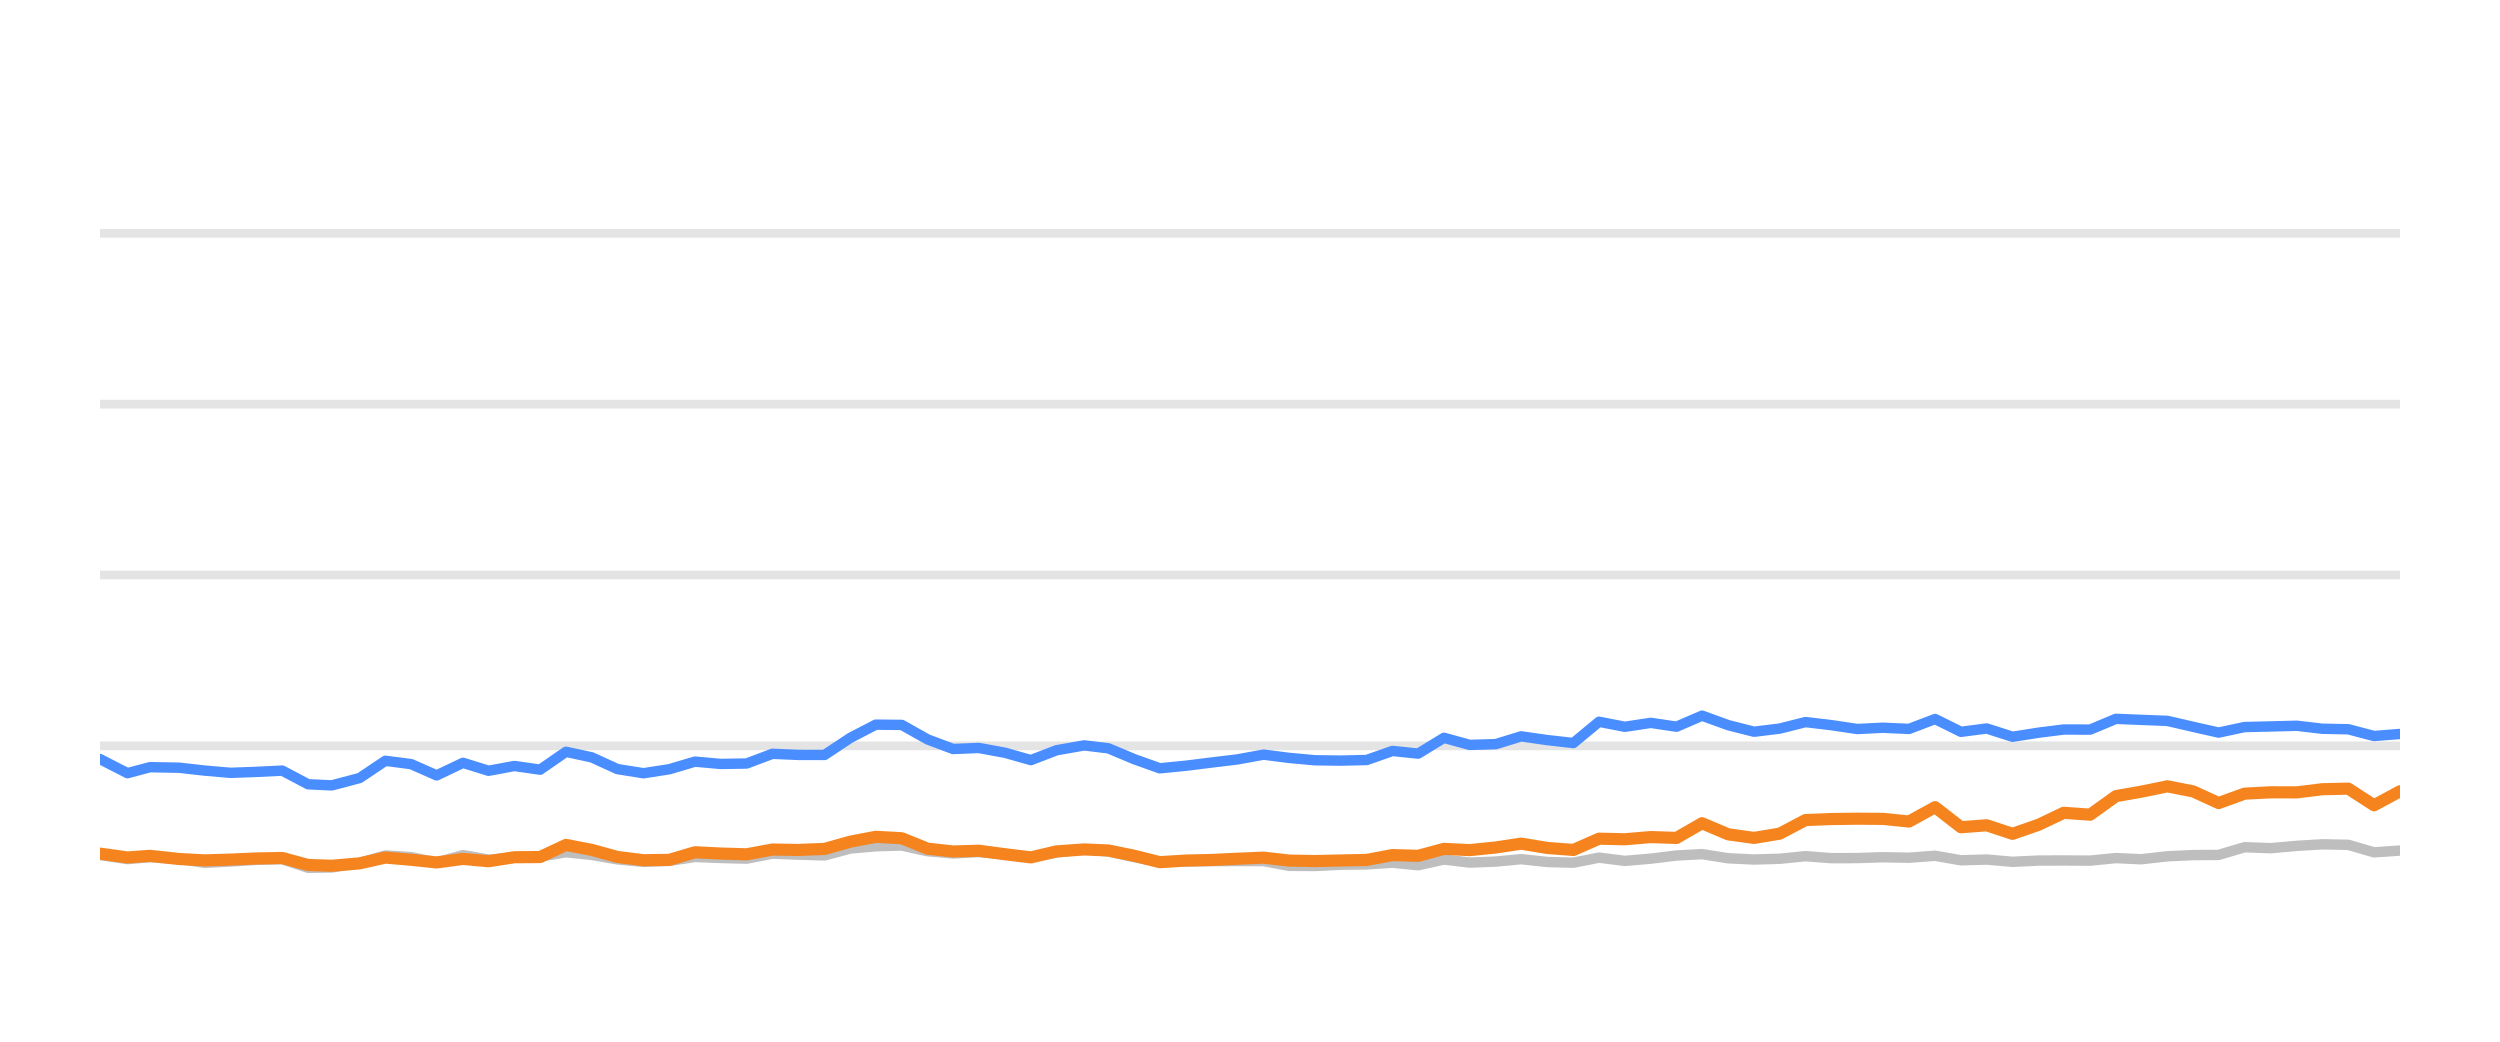
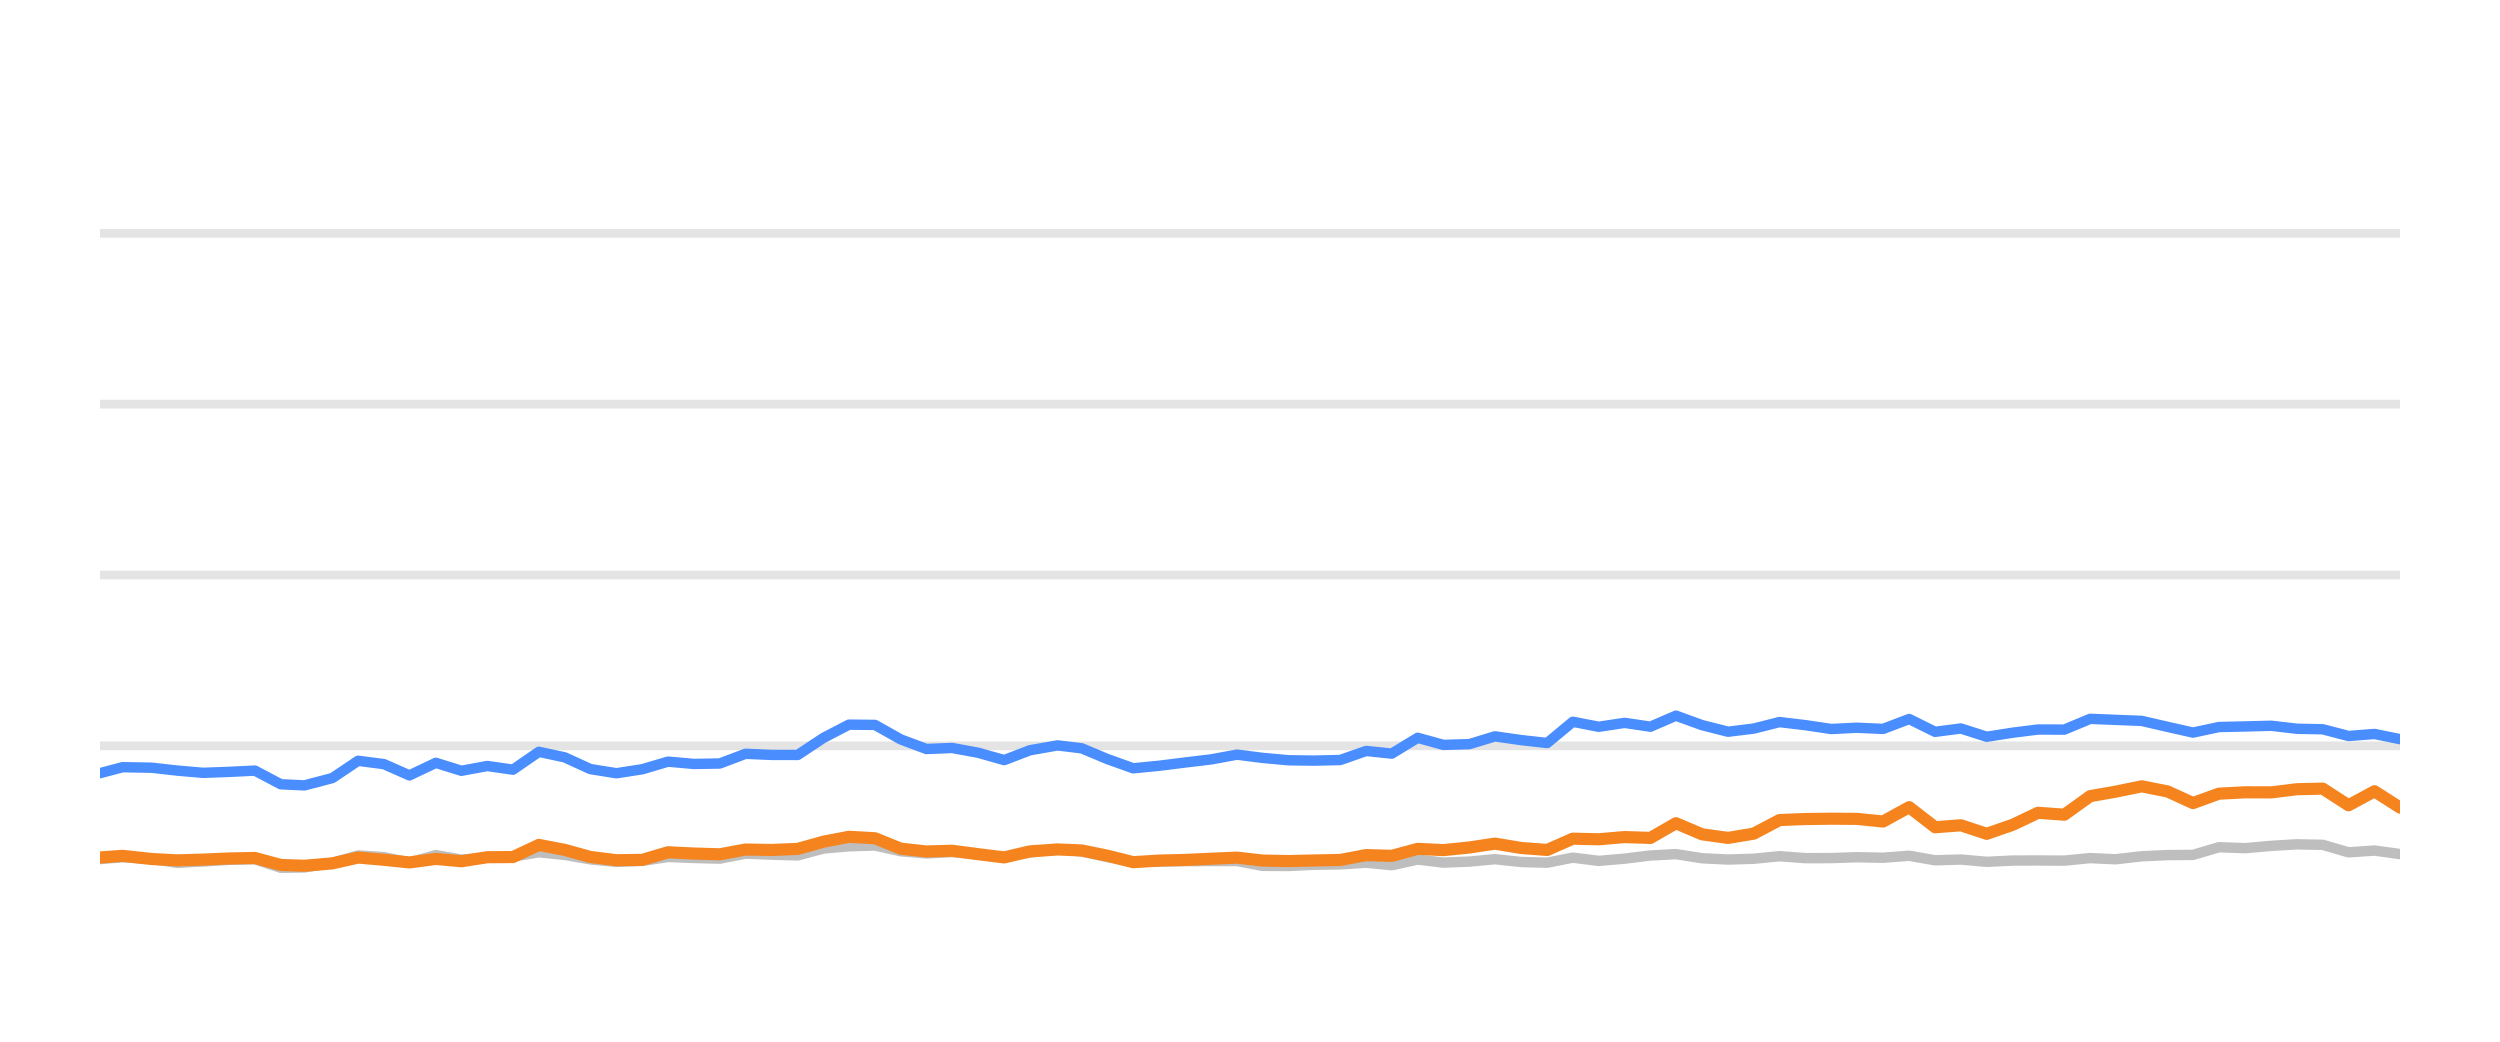
<svg xmlns="http://www.w3.org/2000/svg" width="144pt" height="60pt" viewBox="0 0 144 60" version="1.1">
  <defs>
    <style type="text/css">*{stroke-linejoin: round; stroke-linecap: butt}</style>
  </defs>
  <g id="figure_1">
    <g id="patch_1">
      <path d="M 0 60  L 144 60  L 144 0  L 0 0  L 0 60  z " style="fill: none; opacity: 0" />
    </g>
    <g id="axes_1">
      <g id="patch_2">
        <path d="M 5.76 52.8  L 138.24 52.8  L 138.24 3.6  L 5.76 3.6  L 5.76 52.8  z " style="fill: none" />
      </g>
      <g id="matplotlib.axis_1" />
      <g id="matplotlib.axis_2" />
      <g id="line2d_1">
-         <path d="M 5.76 42.96  L 138.24 42.96  " clip-path="url(#p33759773e6)" style="fill: none; stroke: #b2b2b2; stroke-opacity: 0.35; stroke-width: 0.5; stroke-linecap: square" />
+         <path d="M 5.76 42.96  L 138.24 42.96  " clip-path="url(#p54c72678e0)" style="fill: none; stroke: #b2b2b2; stroke-opacity: 0.35; stroke-width: 0.5; stroke-linecap: square" />
      </g>
      <g id="line2d_2">
-         <path d="M 5.76 33.12  L 138.24 33.12  " clip-path="url(#p33759773e6)" style="fill: none; stroke: #b2b2b2; stroke-opacity: 0.35; stroke-width: 0.5; stroke-linecap: square" />
+         <path d="M 5.76 33.12  L 138.24 33.12  " clip-path="url(#p54c72678e0)" style="fill: none; stroke: #b2b2b2; stroke-opacity: 0.35; stroke-width: 0.5; stroke-linecap: square" />
      </g>
      <g id="line2d_3">
-         <path d="M 5.76 23.28  L 138.24 23.28  " clip-path="url(#p33759773e6)" style="fill: none; stroke: #b2b2b2; stroke-opacity: 0.35; stroke-width: 0.5; stroke-linecap: square" />
+         <path d="M 5.76 23.28  L 138.24 23.28  " clip-path="url(#p54c72678e0)" style="fill: none; stroke: #b2b2b2; stroke-opacity: 0.35; stroke-width: 0.5; stroke-linecap: square" />
      </g>
      <g id="line2d_4">
-         <path d="M 5.76 13.44  L 138.24 13.44  " clip-path="url(#p33759773e6)" style="fill: none; stroke: #b2b2b2; stroke-opacity: 0.35; stroke-width: 0.5; stroke-linecap: square" />
+         <path d="M 5.76 13.44  L 138.24 13.44  " clip-path="url(#p54c72678e0)" style="fill: none; stroke: #b2b2b2; stroke-opacity: 0.35; stroke-width: 0.5; stroke-linecap: square" />
      </g>
      <g id="line2d_5">
-         <path d="M 5.76 49.248  L 7.342 49.484  L 8.642 49.376  L 10.313 49.479  L 11.798 49.7  L 13.276 49.622  L 14.754 49.528  L 16.257 49.494  L 17.748 49.986  L 19.11 49.966  L 20.716 49.7  L 22.197 49.272  L 23.68 49.371  L 25.15 49.681  L 26.67 49.253  L 28.141 49.513  L 29.632 49.405  L 31.11 49.341  L 32.6 49.09  L 34.086 49.243  L 35.561 49.499  L 37.062 49.646  L 38.553 49.587  L 40.031 49.361  L 41.517 49.42  L 43.009 49.459  L 44.493 49.169  L 45.978 49.228  L 47.493 49.272  L 48.984 48.874  L 50.444 48.746  L 51.943 48.702  L 53.43 49.031  L 54.902 49.159  L 56.38 49.08  L 57.889 49.213  L 59.379 49.366  L 60.852 49.11  L 62.449 48.908  L 63.843 49.051  L 65.332 49.371  L 66.804 49.646  L 68.311 49.627  L 69.802 49.602  L 71.28 49.597  L 72.779 49.597  L 74.246 49.873  L 75.735 49.882  L 77.209 49.809  L 78.718 49.789  L 80.208 49.691  L 81.685 49.838  L 83.174 49.509  L 84.656 49.686  L 86.156 49.627  L 87.62 49.489  L 89.134 49.651  L 90.628 49.691  L 92.105 49.4  L 93.591 49.587  L 95.084 49.459  L 96.567 49.277  L 98.038 49.199  L 99.544 49.435  L 101.034 49.509  L 102.515 49.464  L 103.997 49.317  L 105.489 49.43  L 106.98 49.425  L 108.449 49.376  L 109.959 49.405  L 111.462 49.292  L 112.951 49.553  L 114.434 49.509  L 115.923 49.641  L 117.426 49.568  L 118.875 49.563  L 120.392 49.572  L 121.878 49.425  L 123.332 49.494  L 124.845 49.322  L 126.332 49.253  L 127.794 49.243  L 129.286 48.8  L 130.803 48.854  L 132.301 48.721  L 133.767 48.633  L 135.261 48.662  L 136.746 49.095  L 138.24 48.992  " clip-path="url(#p33759773e6)" style="fill: none; stroke: #bebebe; stroke-width: 0.6; stroke-linecap: round" />
+         <path d="M 5.76 49.484  L 7.061 49.376  L 8.734 49.479  L 10.22 49.7  L 11.699 49.622  L 13.178 49.528  L 14.683 49.494  L 16.175 49.986  L 17.538 49.966  L 19.146 49.7  L 20.627 49.272  L 22.112 49.371  L 23.583 49.681  L 25.105 49.253  L 26.577 49.513  L 28.069 49.405  L 29.548 49.341  L 31.04 49.09  L 32.527 49.243  L 34.003 49.499  L 35.506 49.646  L 36.998 49.587  L 38.477 49.361  L 39.964 49.42  L 41.458 49.459  L 42.943 49.169  L 44.429 49.228  L 45.946 49.272  L 47.438 48.874  L 48.9 48.746  L 50.399 48.702  L 51.887 49.031  L 53.361 49.159  L 54.84 49.08  L 56.35 49.213  L 57.842 49.366  L 59.316 49.11  L 60.915 48.908  L 62.31 49.051  L 63.8 49.371  L 65.274 49.646  L 66.782 49.627  L 68.274 49.602  L 69.753 49.597  L 71.254 49.597  L 72.722 49.873  L 74.212 49.882  L 75.687 49.809  L 77.197 49.789  L 78.689 49.691  L 80.167 49.838  L 81.658 49.509  L 83.141 49.686  L 84.642 49.627  L 86.107 49.489  L 87.622 49.651  L 89.118 49.691  L 90.596 49.4  L 92.083 49.587  L 93.578 49.459  L 95.063 49.277  L 96.534 49.199  L 98.042 49.435  L 99.533 49.509  L 101.015 49.464  L 102.498 49.317  L 103.992 49.43  L 105.484 49.425  L 106.954 49.376  L 108.465 49.405  L 109.969 49.292  L 111.461 49.553  L 112.945 49.509  L 114.435 49.641  L 115.939 49.568  L 117.389 49.563  L 118.907 49.572  L 120.395 49.425  L 121.85 49.494  L 123.364 49.322  L 124.853 49.253  L 126.316 49.243  L 127.809 48.8  L 129.327 48.854  L 130.827 48.721  L 132.294 48.633  L 133.789 48.662  L 135.276 49.095  L 136.771 48.992  L 138.24 49.194  " clip-path="url(#p54c72678e0)" style="fill: none; stroke: #bebebe; stroke-width: 0.6; stroke-linecap: round" />
      </g>
      <g id="line2d_6">
-         <path d="M 5.76 43.723  L 7.342 44.534  L 8.642 44.19  L 10.313 44.22  L 11.798 44.387  L 13.276 44.515  L 14.754 44.461  L 16.257 44.387  L 17.748 45.174  L 19.11 45.238  L 20.716 44.815  L 22.197 43.821  L 23.68 44.013  L 25.15 44.662  L 26.67 43.939  L 28.141 44.397  L 29.632 44.121  L 31.11 44.333  L 32.6 43.304  L 34.086 43.624  L 35.561 44.298  L 37.062 44.539  L 38.553 44.308  L 40.031 43.87  L 41.517 44.003  L 43.009 43.978  L 44.493 43.418  L 45.978 43.482  L 47.493 43.486  L 48.984 42.498  L 50.444 41.74  L 51.943 41.755  L 53.43 42.591  L 54.902 43.142  L 56.38 43.083  L 57.889 43.359  L 59.379 43.782  L 60.852 43.216  L 62.449 42.935  L 63.843 43.103  L 65.332 43.728  L 66.804 44.254  L 68.311 44.106  L 69.802 43.919  L 71.28 43.742  L 72.779 43.467  L 74.246 43.654  L 75.735 43.791  L 77.209 43.811  L 78.718 43.777  L 80.208 43.255  L 81.685 43.408  L 83.174 42.498  L 84.656 42.906  L 86.156 42.862  L 87.62 42.414  L 89.134 42.63  L 90.628 42.798  L 92.105 41.573  L 93.591 41.863  L 95.084 41.637  L 96.567 41.858  L 98.038 41.223  L 99.544 41.769  L 101.034 42.148  L 102.515 41.966  L 103.997 41.592  L 105.489 41.769  L 106.98 41.991  L 108.449 41.917  L 109.959 41.986  L 111.462 41.415  L 112.951 42.153  L 114.434 41.961  L 115.923 42.438  L 117.426 42.202  L 118.875 42.02  L 120.392 42.025  L 121.878 41.405  L 123.332 41.464  L 124.845 41.523  L 126.332 41.868  L 127.794 42.197  L 129.286 41.878  L 130.803 41.843  L 132.301 41.804  L 133.767 41.976  L 135.261 42.006  L 136.746 42.394  L 138.24 42.276  " clip-path="url(#p33759773e6)" style="fill: none; stroke: #4a8dff; stroke-width: 0.6; stroke-linecap: round" />
+         <path d="M 5.76 44.534  L 7.061 44.19  L 8.734 44.22  L 10.22 44.387  L 11.699 44.515  L 13.178 44.461  L 14.683 44.387  L 16.175 45.174  L 17.538 45.238  L 19.146 44.815  L 20.627 43.821  L 22.112 44.013  L 23.583 44.662  L 25.105 43.939  L 26.577 44.397  L 28.069 44.121  L 29.548 44.333  L 31.04 43.304  L 32.527 43.624  L 34.003 44.298  L 35.506 44.539  L 36.998 44.308  L 38.477 43.87  L 39.964 44.003  L 41.458 43.978  L 42.943 43.418  L 44.429 43.482  L 45.946 43.486  L 47.438 42.498  L 48.9 41.74  L 50.399 41.755  L 51.887 42.591  L 53.361 43.142  L 54.84 43.083  L 56.35 43.359  L 57.842 43.782  L 59.316 43.216  L 60.915 42.935  L 62.31 43.103  L 63.8 43.728  L 65.274 44.254  L 66.782 44.106  L 68.274 43.919  L 69.753 43.742  L 71.254 43.467  L 72.722 43.654  L 74.212 43.791  L 75.687 43.811  L 77.197 43.777  L 78.689 43.255  L 80.167 43.408  L 81.658 42.498  L 83.141 42.906  L 84.642 42.862  L 86.107 42.414  L 87.622 42.63  L 89.118 42.798  L 90.596 41.573  L 92.083 41.863  L 93.578 41.637  L 95.063 41.858  L 96.534 41.223  L 98.042 41.769  L 99.533 42.148  L 101.015 41.966  L 102.498 41.592  L 103.992 41.769  L 105.484 41.991  L 106.954 41.917  L 108.465 41.986  L 109.969 41.415  L 111.461 42.153  L 112.945 41.961  L 114.435 42.438  L 115.939 42.202  L 117.389 42.02  L 118.907 42.025  L 120.395 41.405  L 121.85 41.464  L 123.364 41.523  L 124.853 41.868  L 126.316 42.197  L 127.809 41.878  L 129.327 41.843  L 130.827 41.804  L 132.294 41.976  L 133.789 42.006  L 135.276 42.394  L 136.771 42.276  L 138.24 42.576  " clip-path="url(#p54c72678e0)" style="fill: none; stroke: #4a8dff; stroke-width: 0.6; stroke-linecap: round" />
      </g>
      <g id="line2d_7">
-         <path d="M 5.76 49.169  L 7.342 49.39  L 8.642 49.297  L 10.313 49.479  L 11.798 49.558  L 13.276 49.513  L 14.754 49.449  L 16.257 49.42  L 17.748 49.823  L 19.11 49.868  L 20.716 49.73  L 22.197 49.395  L 23.68 49.523  L 25.15 49.676  L 26.67 49.474  L 28.141 49.607  L 29.632 49.376  L 31.11 49.366  L 32.6 48.667  L 34.086 48.953  L 35.561 49.361  L 37.062 49.548  L 38.553 49.528  L 40.031 49.09  L 41.517 49.164  L 43.009 49.208  L 44.493 48.933  L 45.978 48.957  L 47.493 48.898  L 48.984 48.48  L 50.444 48.2  L 51.943 48.283  L 53.43 48.884  L 54.902 49.046  L 56.38 49.002  L 57.889 49.203  L 59.379 49.386  L 60.852 49.041  L 62.449 48.928  L 63.843 48.987  L 65.332 49.292  L 66.804 49.661  L 68.311 49.568  L 69.802 49.533  L 71.28 49.464  L 72.779 49.4  L 74.246 49.568  L 75.735 49.597  L 77.209 49.563  L 78.718 49.533  L 80.208 49.253  L 81.685 49.297  L 83.174 48.894  L 84.656 48.967  L 86.156 48.815  L 87.62 48.593  L 89.134 48.844  L 90.628 48.957  L 92.105 48.308  L 93.591 48.342  L 95.084 48.215  L 96.567 48.264  L 98.038 47.418  L 99.544 48.057  L 101.034 48.264  L 102.515 48.018  L 103.997 47.235  L 105.489 47.176  L 106.98 47.157  L 108.449 47.167  L 109.959 47.319  L 111.462 46.493  L 112.951 47.649  L 114.434 47.536  L 115.923 48.028  L 117.426 47.506  L 118.875 46.817  L 120.392 46.926  L 121.878 45.858  L 123.332 45.602  L 124.845 45.292  L 126.332 45.587  L 127.794 46.256  L 129.286 45.715  L 130.803 45.636  L 132.301 45.641  L 133.767 45.459  L 135.261 45.425  L 136.746 46.384  L 138.24 45.577  " clip-path="url(#p33759773e6)" style="fill: none; stroke: #f5841e; stroke-width: 0.7; stroke-linecap: round" />
+         <path d="M 5.76 49.39  L 7.061 49.297  L 8.734 49.479  L 10.22 49.558  L 11.699 49.513  L 13.178 49.449  L 14.683 49.42  L 16.175 49.823  L 17.538 49.868  L 19.146 49.73  L 20.627 49.395  L 22.112 49.523  L 23.583 49.676  L 25.105 49.474  L 26.577 49.607  L 28.069 49.376  L 29.548 49.366  L 31.04 48.667  L 32.527 48.953  L 34.003 49.361  L 35.506 49.548  L 36.998 49.528  L 38.477 49.09  L 39.964 49.164  L 41.458 49.208  L 42.943 48.933  L 44.429 48.957  L 45.946 48.898  L 47.438 48.48  L 48.9 48.2  L 50.399 48.283  L 51.887 48.884  L 53.361 49.046  L 54.84 49.002  L 56.35 49.203  L 57.842 49.386  L 59.316 49.041  L 60.915 48.928  L 62.31 48.987  L 63.8 49.292  L 65.274 49.661  L 66.782 49.568  L 68.274 49.533  L 69.753 49.464  L 71.254 49.4  L 72.722 49.568  L 74.212 49.597  L 75.687 49.563  L 77.197 49.533  L 78.689 49.253  L 80.167 49.297  L 81.658 48.894  L 83.141 48.967  L 84.642 48.815  L 86.107 48.593  L 87.622 48.844  L 89.118 48.957  L 90.596 48.308  L 92.083 48.342  L 93.578 48.215  L 95.063 48.264  L 96.534 47.418  L 98.042 48.057  L 99.533 48.264  L 101.015 48.018  L 102.498 47.235  L 103.992 47.176  L 105.484 47.157  L 106.954 47.167  L 108.465 47.319  L 109.969 46.493  L 111.461 47.649  L 112.945 47.536  L 114.435 48.028  L 115.939 47.506  L 117.389 46.817  L 118.907 46.926  L 120.395 45.858  L 121.85 45.602  L 123.364 45.292  L 124.853 45.587  L 126.316 46.256  L 127.809 45.715  L 129.327 45.636  L 130.827 45.641  L 132.294 45.459  L 133.789 45.425  L 135.276 46.384  L 136.771 45.577  L 138.24 46.517  " clip-path="url(#p54c72678e0)" style="fill: none; stroke: #f5841e; stroke-width: 0.7; stroke-linecap: round" />
      </g>
    </g>
  </g>
  <defs>
-     <clipPath id="p33759773e6">
+     <clipPath id="p54c72678e0">
      <rect x="5.76" y="3.6" width="132.48" height="49.2" />
    </clipPath>
  </defs>
</svg>
